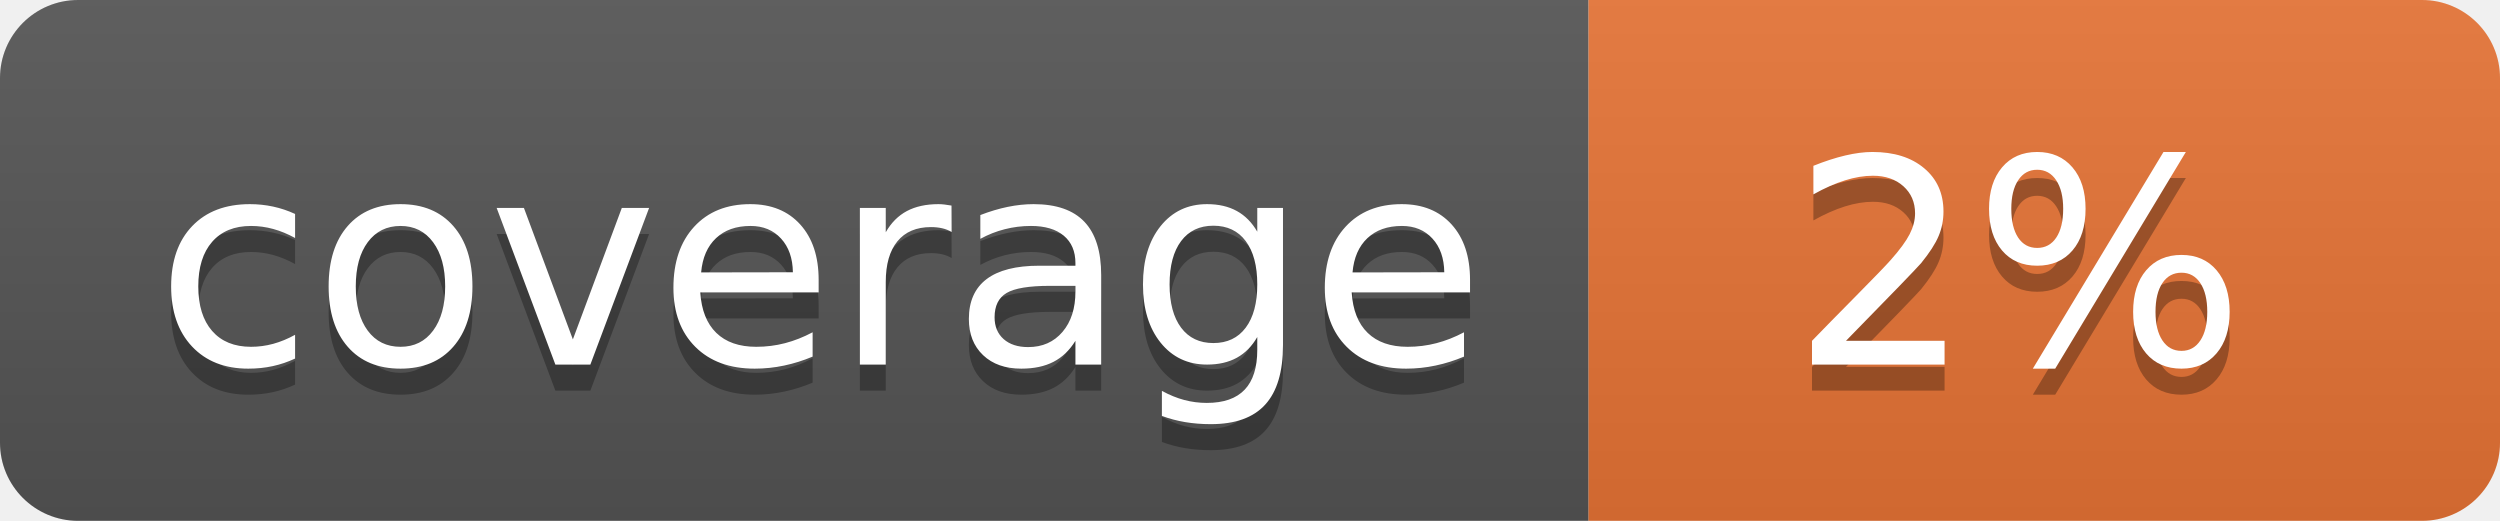
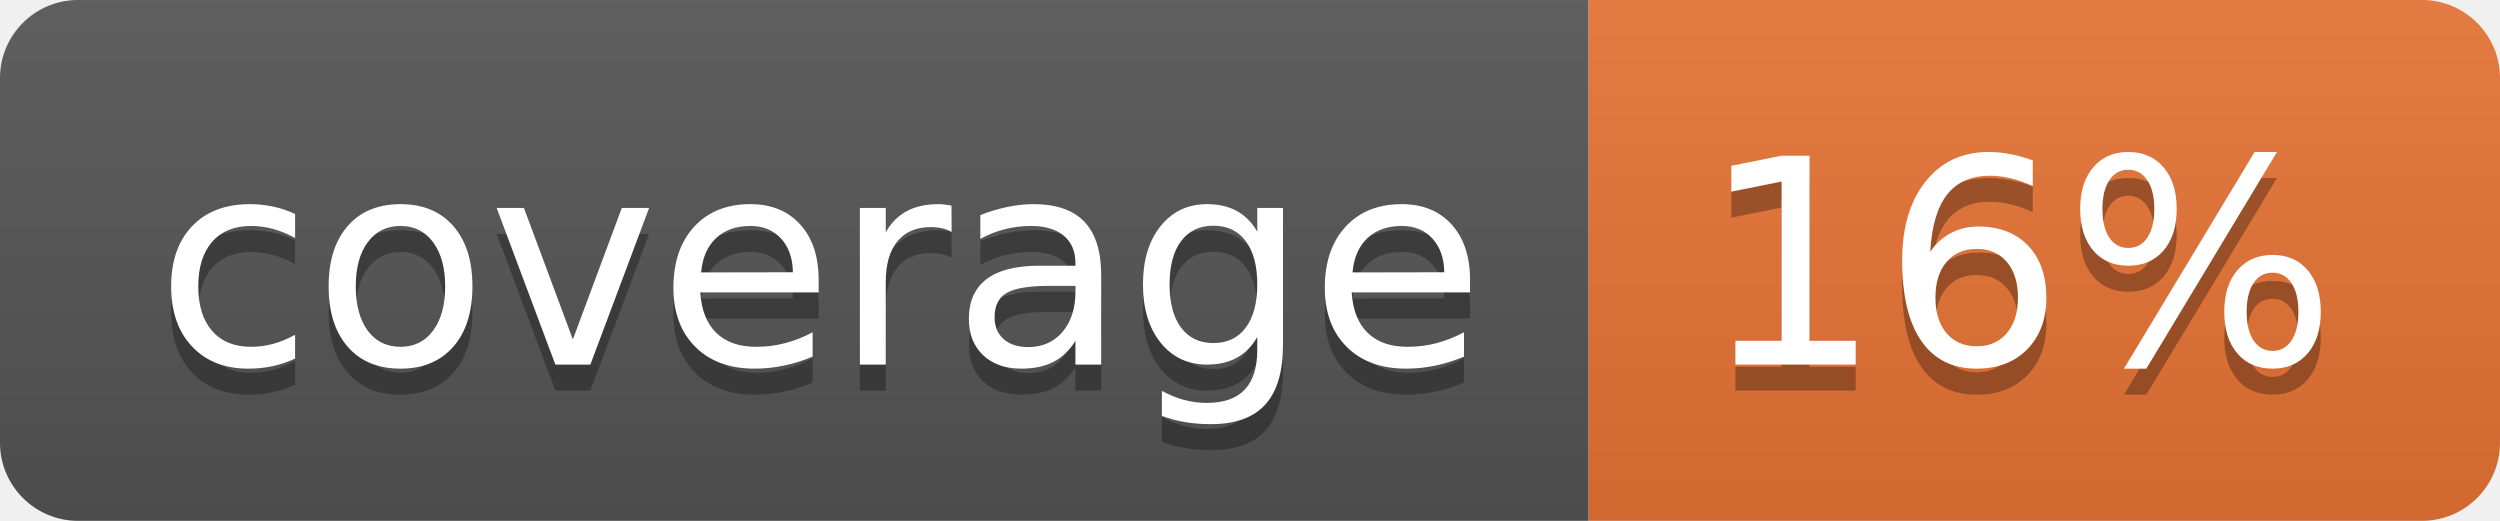
<svg xmlns="http://www.w3.org/2000/svg" width="96" height="20">
  <linearGradient id="b" x2="0" y2="100%">
    <stop offset="0" stop-color="#bbb" stop-opacity=".1" />
    <stop offset="1" stop-opacity=".1" />
  </linearGradient>
  <clipPath id="a">
    <rect width="96" height="20" rx="3" fill="#fff" />
  </clipPath>
  <g clip-path="url(#a)">
    <path fill="#555" d="M0 0h61v20H0z" />
    <path fill="#E87435" d="M61 0h35v20H61z" />
    <path fill="url(#b)" d="M0 0h96v20H0z" />
  </g>
  <g fill="#fff" text-anchor="middle" font-family="DejaVu Sans,Verdana,Geneva,sans-serif" font-size="110">
    <text x="315" y="150" fill="#010101" fill-opacity=".3" transform="scale(.1)" textLength="510">coverage</text>
    <text x="315" y="140" transform="scale(.1)" textLength="510">coverage</text>
-     <text x="775" y="150" fill="#010101" fill-opacity=".3" transform="scale(.1)" textLength="250">2%</text>
-     <text x="775" y="140" transform="scale(.1)" textLength="250">2%</text>
+     <text x="775" y="150" fill="#010101" fill-opacity=".3" transform="scale(.1)" textLength="250">16%</text>
+     <text x="775" y="140" transform="scale(.1)" textLength="250">16%</text>
  </g>
</svg>
